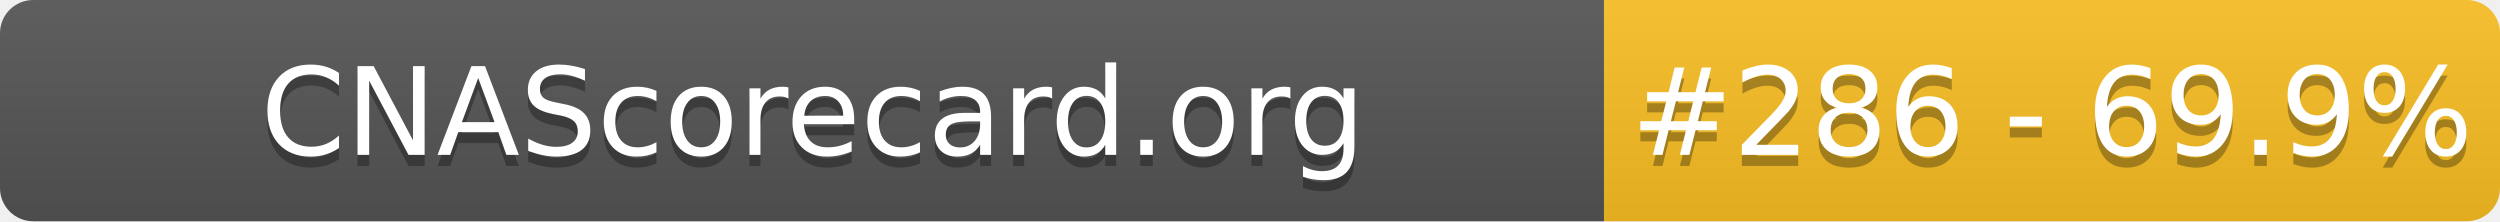
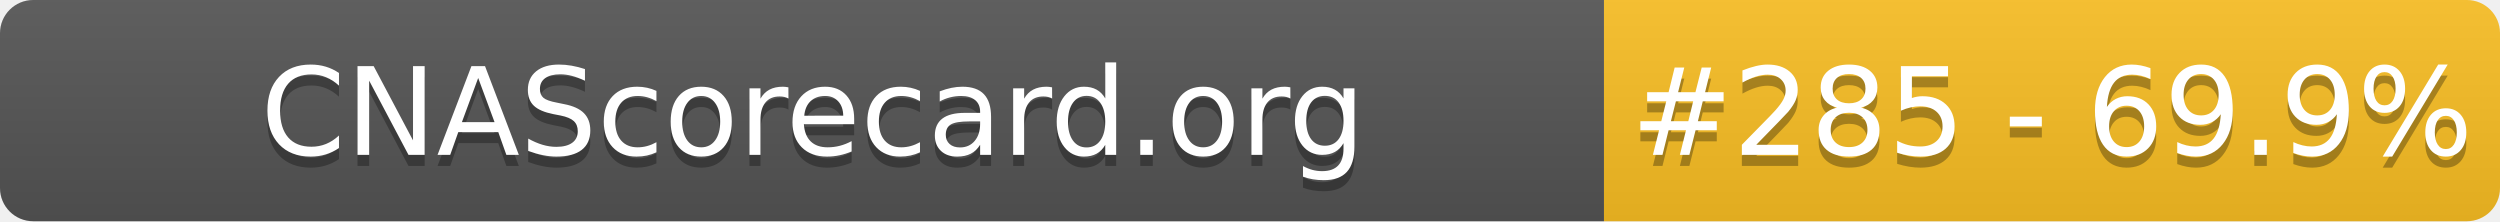
- <svg xmlns="http://www.w3.org/2000/svg" width="226" height="20" role="img" aria-label="CNAScorecard.org: #286 - 69.9%">
+ <svg xmlns="http://www.w3.org/2000/svg" width="226" height="20" role="img" aria-label="CNAScorecard.org: #285 - 69.9%">
  <linearGradient id="s" x2="0" y2="100%">
    <stop offset="0" stop-color="#bbb" stop-opacity=".1" />
    <stop offset="1" stop-opacity=".1" />
  </linearGradient>
  <clipPath id="r">
    <rect width="226" height="20" rx="3" fill="#fff" />
  </clipPath>
  <g clip-path="url(#r)">
    <rect width="145" height="20" fill="#555" />
    <rect x="145" width="81" height="20" fill="#FBBF24" />
    <rect width="226" height="20" fill="url(#s)" />
  </g>
  <g fill="#fff" text-anchor="middle" font-family="Verdana,Geneva,DejaVu Sans,sans-serif" text-rendering="geometricPrecision" font-size="110">
    <text aria-hidden="true" x="735" y="150" fill="#010101" fill-opacity=".3" transform="scale(.1)" textLength="1350">CNAScorecard.org</text>
    <text x="735" y="140" transform="scale(.1)" fill="#fff" textLength="1350">CNAScorecard.org</text>
-     <text aria-hidden="true" x="1855" y="150" fill="#010101" fill-opacity=".3" transform="scale(.1)" textLength="660">#286 - 69.9%</text>
-     <text x="1855" y="140" transform="scale(.1)" fill="#fff" textLength="660">#286 - 69.9%</text>
+     <text aria-hidden="true" x="1855" y="150" fill="#010101" fill-opacity=".3" transform="scale(.1)" textLength="660">#285 - 69.9%</text>
+     <text x="1855" y="140" transform="scale(.1)" fill="#fff" textLength="660">#285 - 69.9%</text>
  </g>
</svg>
